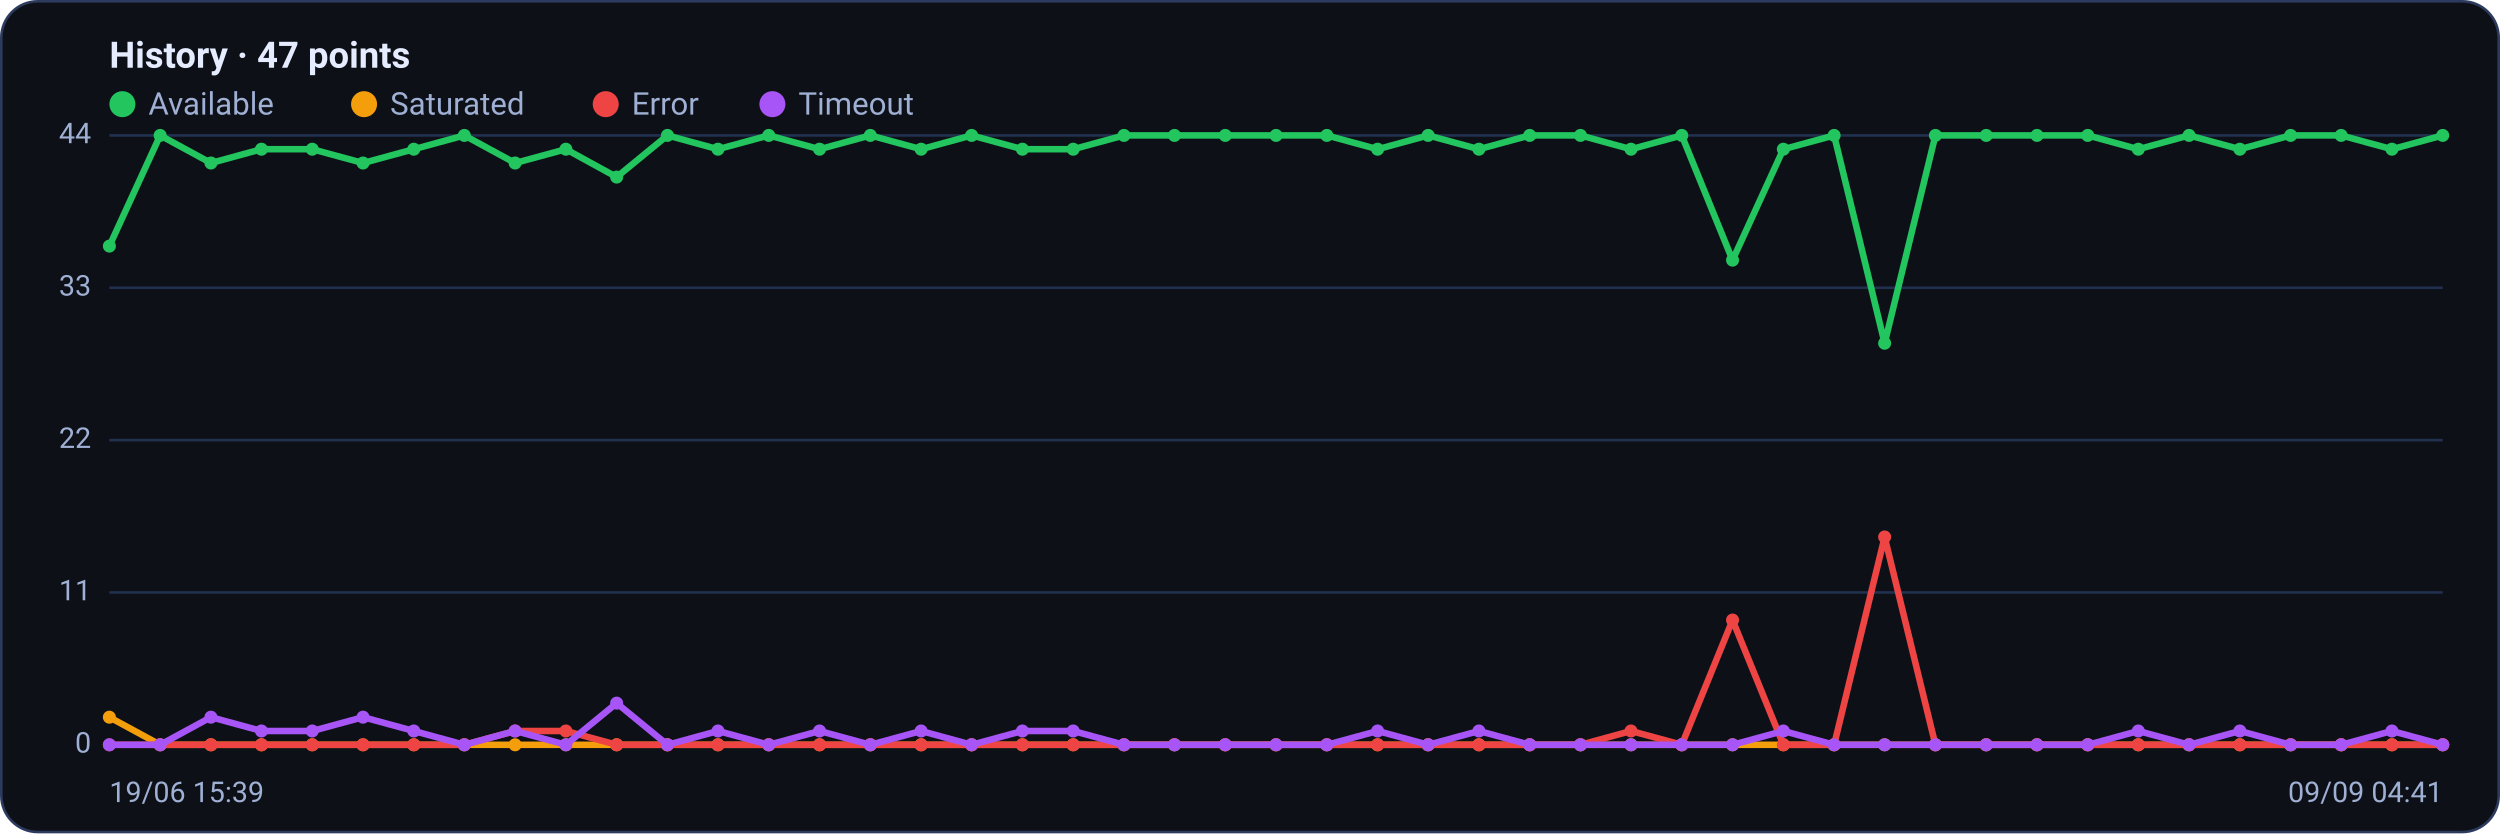
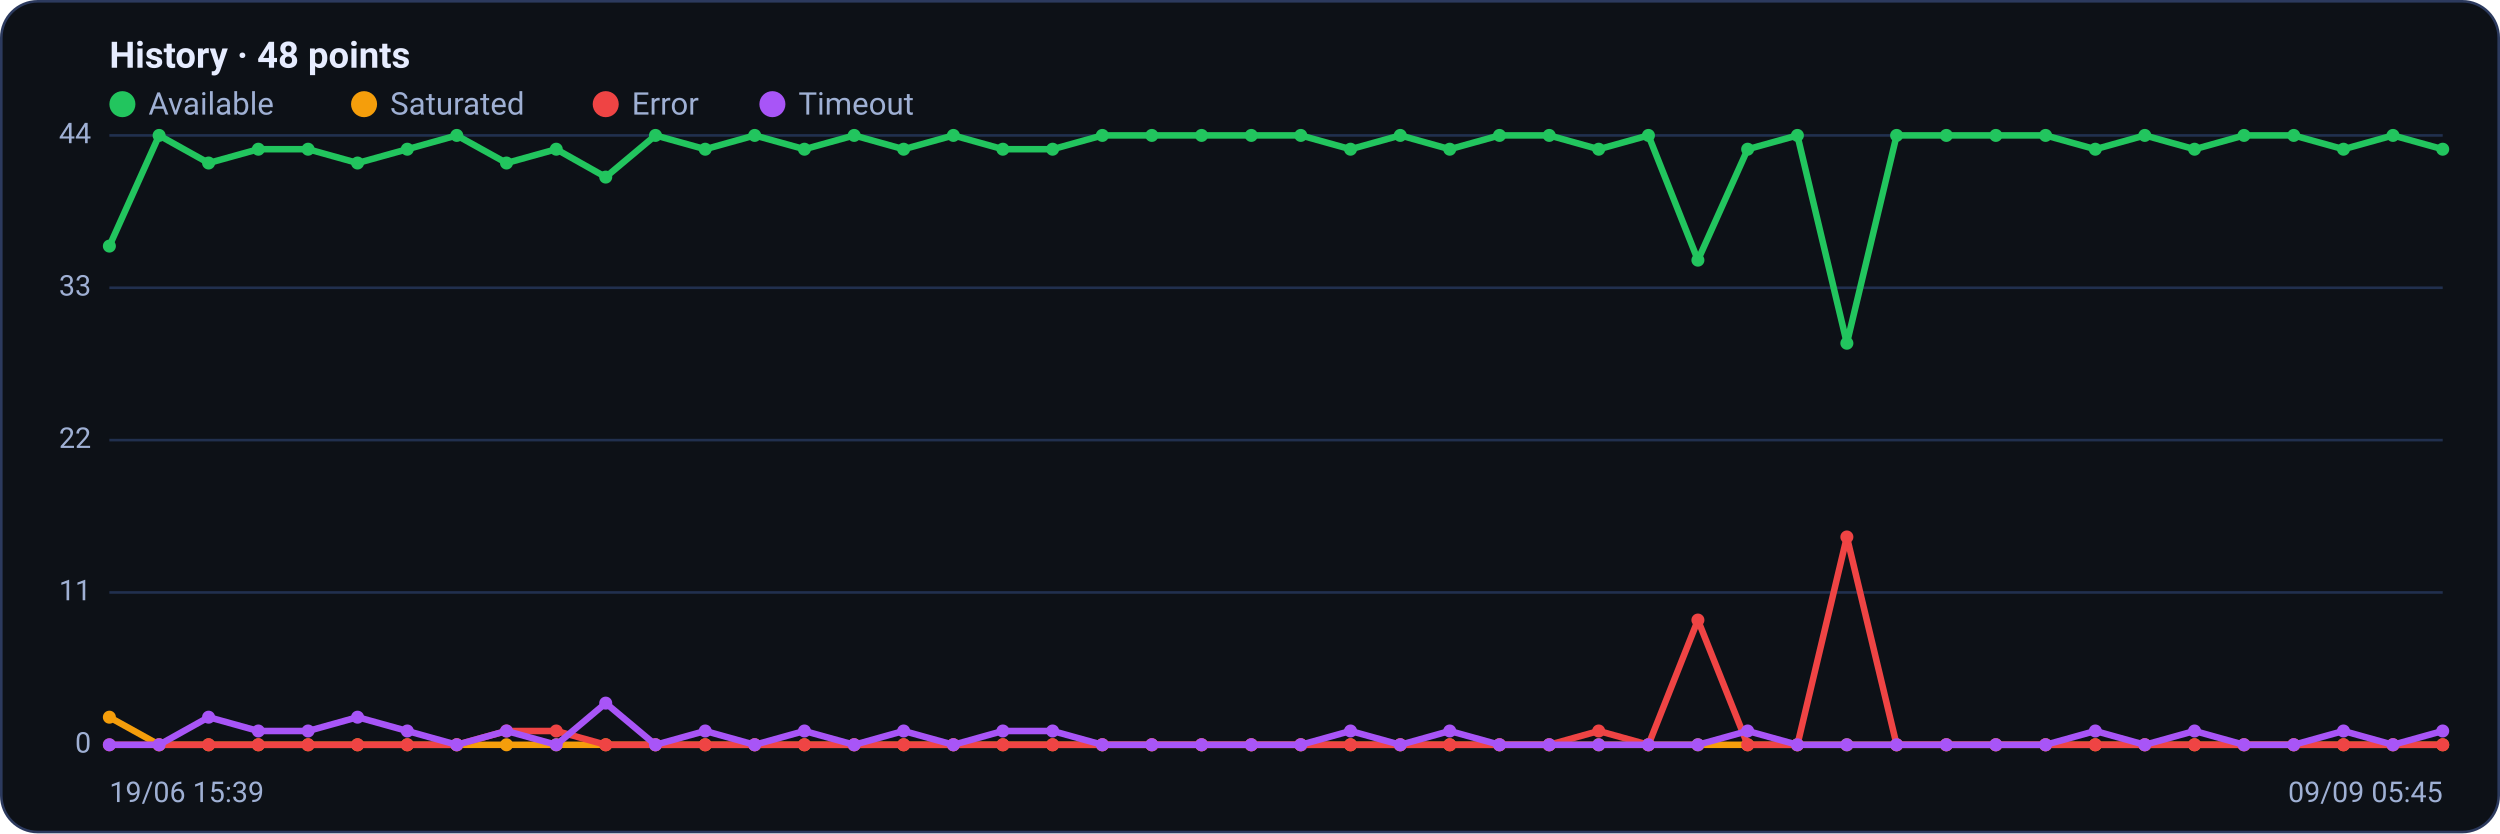
<svg xmlns="http://www.w3.org/2000/svg" viewBox="0 0 960 320" width="960" height="320" font-family="Segoe UI, system-ui, -apple-system, Roboto, Helvetica, Arial, sans-serif" role="img" aria-label="Availability history per region">
  <rect x="0.5" y="0.5" width="959" height="319" rx="14" fill="#0d1117" stroke="#2c3a5e" />
-   <text x="42" y="26" font-size="14" font-weight="600" fill="#e6ecff">History · 47 points</text>
+   <text x="42" y="26" font-size="14" font-weight="600" fill="#e6ecff">History · 48 points</text>
  <circle cx="47" cy="40" r="5" fill="#22c55e" />
  <text x="57" y="44" font-size="12" fill="#9fb0d4">Available</text>
  <circle cx="139.8" cy="40" r="5" fill="#f59e0b" />
  <text x="149.8" y="44" font-size="12" fill="#9fb0d4">Saturated</text>
  <circle cx="232.6" cy="40" r="5" fill="#ef4444" />
  <text x="242.6" y="44" font-size="12" fill="#9fb0d4">Error</text>
  <circle cx="296.6" cy="40" r="5" fill="#a855f7" />
  <text x="306.6" y="44" font-size="12" fill="#9fb0d4">Timeout</text>
  <line x1="42" y1="286.0" x2="938" y2="286.0" stroke="#21304f" stroke-width="1" />
  <text x="35" y="289.0" text-anchor="end" font-size="11" fill="#9fb0d4">0</text>
  <line x1="42" y1="227.5" x2="938" y2="227.5" stroke="#21304f" stroke-width="1" />
  <text x="35" y="230.5" text-anchor="end" font-size="11" fill="#9fb0d4">11</text>
  <line x1="42" y1="169.0" x2="938" y2="169.0" stroke="#21304f" stroke-width="1" />
  <text x="35" y="172.0" text-anchor="end" font-size="11" fill="#9fb0d4">22</text>
  <line x1="42" y1="110.5" x2="938" y2="110.5" stroke="#21304f" stroke-width="1" />
  <text x="35" y="113.5" text-anchor="end" font-size="11" fill="#9fb0d4">33</text>
  <line x1="42" y1="52.0" x2="938" y2="52.0" stroke="#21304f" stroke-width="1" />
  <text x="35" y="55.0" text-anchor="end" font-size="11" fill="#9fb0d4">44</text>
-   <polyline fill="none" stroke="#22c55e" stroke-width="2.5" stroke-linejoin="round" stroke-linecap="round" points="42.0,94.5 61.5,52.0 81.0,62.6 100.4,57.3 119.9,57.3 139.4,62.6 158.9,57.3 178.3,52.0 197.8,62.6 217.3,57.3 236.8,68.0 256.3,52.0 275.7,57.3 295.2,52.0 314.7,57.3 334.2,52.0 353.7,57.3 373.1,52.0 392.6,57.3 412.1,57.3 431.6,52.0 451.0,52.0 470.5,52.0 490.0,52.0 509.5,52.0 529.0,57.3 548.4,52.0 567.9,57.3 587.4,52.0 606.9,52.0 626.3,57.3 645.8,52.0 665.3,99.9 684.8,57.3 704.3,52.0 723.7,131.8 743.2,52.0 762.7,52.0 782.2,52.0 801.7,52.0 821.1,57.3 840.6,52.0 860.1,57.3 879.6,52.0 899.0,52.0 918.5,57.3 938.0,52.0" />
+   <polyline fill="none" stroke="#22c55e" stroke-width="2.5" stroke-linejoin="round" stroke-linecap="round" points="42.0,94.5 61.1,52.0 80.1,62.6 99.2,57.3 118.3,57.3 137.3,62.6 156.4,57.3 175.4,52.0 194.5,62.6 213.6,57.3 232.6,68.0 251.7,52.0 270.8,57.3 289.8,52.0 308.9,57.3 328.0,52.0 347.0,57.3 366.1,52.0 385.1,57.3 404.2,57.3 423.3,52.0 442.3,52.0 461.4,52.0 480.5,52.0 499.5,52.0 518.6,57.3 537.7,52.0 556.7,57.3 575.8,52.0 594.9,52.0 613.9,57.3 633.0,52.0 652.0,99.9 671.1,57.3 690.2,52.0 709.2,131.8 728.3,52.0 747.4,52.0 766.4,52.0 785.5,52.0 804.6,57.3 823.6,52.0 842.7,57.3 861.7,52.0 880.8,52.0 899.9,57.3 918.9,52.0 938.0,57.3" />
  <circle cx="42.0" cy="94.5" r="2.5" fill="#22c55e" />
-   <circle cx="61.5" cy="52.0" r="2.5" fill="#22c55e" />
-   <circle cx="81.0" cy="62.6" r="2.5" fill="#22c55e" />
-   <circle cx="100.4" cy="57.3" r="2.5" fill="#22c55e" />
-   <circle cx="119.9" cy="57.3" r="2.5" fill="#22c55e" />
-   <circle cx="139.4" cy="62.6" r="2.5" fill="#22c55e" />
-   <circle cx="158.9" cy="57.3" r="2.5" fill="#22c55e" />
-   <circle cx="178.3" cy="52.0" r="2.5" fill="#22c55e" />
-   <circle cx="197.8" cy="62.6" r="2.5" fill="#22c55e" />
-   <circle cx="217.3" cy="57.3" r="2.5" fill="#22c55e" />
-   <circle cx="236.8" cy="68.0" r="2.5" fill="#22c55e" />
-   <circle cx="256.3" cy="52.0" r="2.5" fill="#22c55e" />
-   <circle cx="275.7" cy="57.3" r="2.5" fill="#22c55e" />
-   <circle cx="295.2" cy="52.0" r="2.5" fill="#22c55e" />
-   <circle cx="314.7" cy="57.3" r="2.5" fill="#22c55e" />
-   <circle cx="334.2" cy="52.0" r="2.5" fill="#22c55e" />
-   <circle cx="353.7" cy="57.3" r="2.5" fill="#22c55e" />
-   <circle cx="373.1" cy="52.0" r="2.5" fill="#22c55e" />
-   <circle cx="392.6" cy="57.3" r="2.5" fill="#22c55e" />
-   <circle cx="412.1" cy="57.3" r="2.5" fill="#22c55e" />
-   <circle cx="431.6" cy="52.0" r="2.5" fill="#22c55e" />
-   <circle cx="451.0" cy="52.0" r="2.5" fill="#22c55e" />
-   <circle cx="470.5" cy="52.0" r="2.5" fill="#22c55e" />
-   <circle cx="490.0" cy="52.0" r="2.5" fill="#22c55e" />
-   <circle cx="509.5" cy="52.0" r="2.5" fill="#22c55e" />
-   <circle cx="529.0" cy="57.3" r="2.5" fill="#22c55e" />
-   <circle cx="548.4" cy="52.0" r="2.5" fill="#22c55e" />
-   <circle cx="567.9" cy="57.3" r="2.5" fill="#22c55e" />
-   <circle cx="587.4" cy="52.0" r="2.5" fill="#22c55e" />
-   <circle cx="606.9" cy="52.0" r="2.5" fill="#22c55e" />
-   <circle cx="626.3" cy="57.3" r="2.5" fill="#22c55e" />
-   <circle cx="645.8" cy="52.0" r="2.5" fill="#22c55e" />
-   <circle cx="665.3" cy="99.9" r="2.5" fill="#22c55e" />
-   <circle cx="684.8" cy="57.3" r="2.5" fill="#22c55e" />
-   <circle cx="704.3" cy="52.0" r="2.5" fill="#22c55e" />
-   <circle cx="723.7" cy="131.8" r="2.5" fill="#22c55e" />
-   <circle cx="743.2" cy="52.0" r="2.5" fill="#22c55e" />
-   <circle cx="762.7" cy="52.0" r="2.5" fill="#22c55e" />
-   <circle cx="782.2" cy="52.0" r="2.5" fill="#22c55e" />
-   <circle cx="801.7" cy="52.0" r="2.5" fill="#22c55e" />
-   <circle cx="821.1" cy="57.3" r="2.5" fill="#22c55e" />
-   <circle cx="840.6" cy="52.0" r="2.5" fill="#22c55e" />
-   <circle cx="860.1" cy="57.3" r="2.5" fill="#22c55e" />
-   <circle cx="879.6" cy="52.0" r="2.5" fill="#22c55e" />
-   <circle cx="899.0" cy="52.0" r="2.5" fill="#22c55e" />
-   <circle cx="918.5" cy="57.3" r="2.5" fill="#22c55e" />
-   <circle cx="938.0" cy="52.0" r="2.5" fill="#22c55e" />
-   <polyline fill="none" stroke="#f59e0b" stroke-width="2.5" stroke-linejoin="round" stroke-linecap="round" points="42.0,275.4 61.5,286.0 81.0,286.0 100.4,286.0 119.9,286.0 139.4,286.0 158.9,286.0 178.3,286.0 197.8,286.0 217.3,286.0 236.8,286.0 256.3,286.0 275.7,286.0 295.2,286.0 314.7,286.0 334.2,286.0 353.7,286.0 373.1,286.0 392.6,286.0 412.1,286.0 431.6,286.0 451.0,286.0 470.5,286.0 490.0,286.0 509.5,286.0 529.0,286.0 548.4,286.0 567.9,286.0 587.4,286.0 606.9,286.0 626.3,286.0 645.8,286.0 665.3,286.0 684.8,286.0 704.3,286.0 723.7,286.0 743.2,286.0 762.7,286.0 782.2,286.0 801.7,286.0 821.1,286.0 840.6,286.0 860.1,286.0 879.6,286.0 899.0,286.0 918.5,286.0 938.0,286.0" />
+   <circle cx="61.1" cy="52.0" r="2.5" fill="#22c55e" />
+   <circle cx="80.1" cy="62.6" r="2.5" fill="#22c55e" />
+   <circle cx="99.2" cy="57.3" r="2.5" fill="#22c55e" />
+   <circle cx="118.3" cy="57.3" r="2.5" fill="#22c55e" />
+   <circle cx="137.3" cy="62.6" r="2.5" fill="#22c55e" />
+   <circle cx="156.4" cy="57.3" r="2.5" fill="#22c55e" />
+   <circle cx="175.4" cy="52.0" r="2.5" fill="#22c55e" />
+   <circle cx="194.5" cy="62.6" r="2.5" fill="#22c55e" />
+   <circle cx="213.6" cy="57.3" r="2.5" fill="#22c55e" />
+   <circle cx="232.6" cy="68.0" r="2.5" fill="#22c55e" />
+   <circle cx="251.7" cy="52.0" r="2.5" fill="#22c55e" />
+   <circle cx="270.8" cy="57.3" r="2.5" fill="#22c55e" />
+   <circle cx="289.8" cy="52.0" r="2.5" fill="#22c55e" />
+   <circle cx="308.9" cy="57.3" r="2.5" fill="#22c55e" />
+   <circle cx="328.0" cy="52.0" r="2.5" fill="#22c55e" />
+   <circle cx="347.0" cy="57.3" r="2.5" fill="#22c55e" />
+   <circle cx="366.1" cy="52.0" r="2.5" fill="#22c55e" />
+   <circle cx="385.1" cy="57.3" r="2.5" fill="#22c55e" />
+   <circle cx="404.2" cy="57.3" r="2.5" fill="#22c55e" />
+   <circle cx="423.3" cy="52.0" r="2.5" fill="#22c55e" />
+   <circle cx="442.3" cy="52.0" r="2.5" fill="#22c55e" />
+   <circle cx="461.4" cy="52.0" r="2.5" fill="#22c55e" />
+   <circle cx="480.5" cy="52.0" r="2.5" fill="#22c55e" />
+   <circle cx="499.5" cy="52.0" r="2.5" fill="#22c55e" />
+   <circle cx="518.6" cy="57.3" r="2.5" fill="#22c55e" />
+   <circle cx="537.7" cy="52.0" r="2.5" fill="#22c55e" />
+   <circle cx="556.7" cy="57.3" r="2.5" fill="#22c55e" />
+   <circle cx="575.8" cy="52.0" r="2.5" fill="#22c55e" />
+   <circle cx="594.9" cy="52.0" r="2.5" fill="#22c55e" />
+   <circle cx="613.9" cy="57.3" r="2.5" fill="#22c55e" />
+   <circle cx="633.0" cy="52.0" r="2.5" fill="#22c55e" />
+   <circle cx="652.0" cy="99.9" r="2.5" fill="#22c55e" />
+   <circle cx="671.1" cy="57.3" r="2.5" fill="#22c55e" />
+   <circle cx="690.2" cy="52.0" r="2.5" fill="#22c55e" />
+   <circle cx="709.2" cy="131.8" r="2.5" fill="#22c55e" />
+   <circle cx="728.3" cy="52.0" r="2.5" fill="#22c55e" />
+   <circle cx="747.4" cy="52.0" r="2.5" fill="#22c55e" />
+   <circle cx="766.4" cy="52.0" r="2.5" fill="#22c55e" />
+   <circle cx="785.5" cy="52.0" r="2.5" fill="#22c55e" />
+   <circle cx="804.6" cy="57.3" r="2.5" fill="#22c55e" />
+   <circle cx="823.6" cy="52.0" r="2.5" fill="#22c55e" />
+   <circle cx="842.7" cy="57.3" r="2.5" fill="#22c55e" />
+   <circle cx="861.7" cy="52.0" r="2.5" fill="#22c55e" />
+   <circle cx="880.8" cy="52.0" r="2.5" fill="#22c55e" />
+   <circle cx="899.9" cy="57.3" r="2.5" fill="#22c55e" />
+   <circle cx="918.9" cy="52.0" r="2.5" fill="#22c55e" />
+   <circle cx="938.0" cy="57.3" r="2.5" fill="#22c55e" />
+   <polyline fill="none" stroke="#f59e0b" stroke-width="2.5" stroke-linejoin="round" stroke-linecap="round" points="42.0,275.4 61.1,286.0 80.1,286.0 99.2,286.0 118.3,286.0 137.3,286.0 156.4,286.0 175.4,286.0 194.5,286.0 213.6,286.0 232.6,286.0 251.7,286.0 270.8,286.0 289.8,286.0 308.9,286.0 328.0,286.0 347.0,286.0 366.1,286.0 385.1,286.0 404.2,286.0 423.3,286.0 442.3,286.0 461.4,286.0 480.5,286.0 499.5,286.0 518.6,286.0 537.7,286.0 556.7,286.0 575.8,286.0 594.9,286.0 613.9,286.0 633.0,286.0 652.0,286.0 671.1,286.0 690.2,286.0 709.2,286.0 728.3,286.0 747.4,286.0 766.4,286.0 785.5,286.0 804.6,286.0 823.6,286.0 842.7,286.0 861.7,286.0 880.8,286.0 899.9,286.0 918.9,286.0 938.0,286.0" />
  <circle cx="42.0" cy="275.4" r="2.5" fill="#f59e0b" />
-   <circle cx="61.5" cy="286.0" r="2.5" fill="#f59e0b" />
-   <circle cx="81.0" cy="286.0" r="2.5" fill="#f59e0b" />
-   <circle cx="100.4" cy="286.0" r="2.5" fill="#f59e0b" />
-   <circle cx="119.9" cy="286.0" r="2.5" fill="#f59e0b" />
-   <circle cx="139.4" cy="286.0" r="2.5" fill="#f59e0b" />
-   <circle cx="158.9" cy="286.0" r="2.5" fill="#f59e0b" />
-   <circle cx="178.3" cy="286.0" r="2.5" fill="#f59e0b" />
-   <circle cx="197.8" cy="286.0" r="2.5" fill="#f59e0b" />
-   <circle cx="217.3" cy="286.0" r="2.5" fill="#f59e0b" />
-   <circle cx="236.8" cy="286.0" r="2.5" fill="#f59e0b" />
-   <circle cx="256.3" cy="286.0" r="2.5" fill="#f59e0b" />
-   <circle cx="275.7" cy="286.0" r="2.5" fill="#f59e0b" />
-   <circle cx="295.2" cy="286.0" r="2.5" fill="#f59e0b" />
-   <circle cx="314.7" cy="286.0" r="2.5" fill="#f59e0b" />
-   <circle cx="334.2" cy="286.0" r="2.5" fill="#f59e0b" />
-   <circle cx="353.7" cy="286.0" r="2.5" fill="#f59e0b" />
-   <circle cx="373.1" cy="286.0" r="2.5" fill="#f59e0b" />
-   <circle cx="392.6" cy="286.0" r="2.5" fill="#f59e0b" />
-   <circle cx="412.1" cy="286.0" r="2.5" fill="#f59e0b" />
-   <circle cx="431.6" cy="286.0" r="2.5" fill="#f59e0b" />
-   <circle cx="451.0" cy="286.0" r="2.5" fill="#f59e0b" />
-   <circle cx="470.5" cy="286.0" r="2.5" fill="#f59e0b" />
-   <circle cx="490.0" cy="286.0" r="2.5" fill="#f59e0b" />
-   <circle cx="509.5" cy="286.0" r="2.5" fill="#f59e0b" />
-   <circle cx="529.0" cy="286.0" r="2.5" fill="#f59e0b" />
-   <circle cx="548.4" cy="286.0" r="2.5" fill="#f59e0b" />
-   <circle cx="567.9" cy="286.0" r="2.5" fill="#f59e0b" />
-   <circle cx="587.4" cy="286.0" r="2.5" fill="#f59e0b" />
-   <circle cx="606.9" cy="286.0" r="2.5" fill="#f59e0b" />
-   <circle cx="626.3" cy="286.0" r="2.5" fill="#f59e0b" />
-   <circle cx="645.8" cy="286.0" r="2.5" fill="#f59e0b" />
-   <circle cx="665.3" cy="286.0" r="2.5" fill="#f59e0b" />
-   <circle cx="684.8" cy="286.0" r="2.5" fill="#f59e0b" />
-   <circle cx="704.3" cy="286.0" r="2.5" fill="#f59e0b" />
-   <circle cx="723.7" cy="286.0" r="2.5" fill="#f59e0b" />
-   <circle cx="743.2" cy="286.0" r="2.5" fill="#f59e0b" />
-   <circle cx="762.7" cy="286.0" r="2.5" fill="#f59e0b" />
-   <circle cx="782.2" cy="286.0" r="2.5" fill="#f59e0b" />
-   <circle cx="801.7" cy="286.0" r="2.5" fill="#f59e0b" />
-   <circle cx="821.1" cy="286.0" r="2.5" fill="#f59e0b" />
-   <circle cx="840.6" cy="286.0" r="2.5" fill="#f59e0b" />
-   <circle cx="860.1" cy="286.0" r="2.5" fill="#f59e0b" />
-   <circle cx="879.6" cy="286.0" r="2.5" fill="#f59e0b" />
-   <circle cx="899.0" cy="286.0" r="2.5" fill="#f59e0b" />
-   <circle cx="918.5" cy="286.0" r="2.5" fill="#f59e0b" />
+   <circle cx="61.1" cy="286.0" r="2.5" fill="#f59e0b" />
+   <circle cx="80.1" cy="286.0" r="2.5" fill="#f59e0b" />
+   <circle cx="99.2" cy="286.0" r="2.5" fill="#f59e0b" />
+   <circle cx="118.3" cy="286.0" r="2.5" fill="#f59e0b" />
+   <circle cx="137.3" cy="286.0" r="2.5" fill="#f59e0b" />
+   <circle cx="156.4" cy="286.0" r="2.5" fill="#f59e0b" />
+   <circle cx="175.4" cy="286.0" r="2.5" fill="#f59e0b" />
+   <circle cx="194.5" cy="286.0" r="2.5" fill="#f59e0b" />
+   <circle cx="213.6" cy="286.0" r="2.5" fill="#f59e0b" />
+   <circle cx="232.6" cy="286.0" r="2.5" fill="#f59e0b" />
+   <circle cx="251.7" cy="286.0" r="2.5" fill="#f59e0b" />
+   <circle cx="270.8" cy="286.0" r="2.5" fill="#f59e0b" />
+   <circle cx="289.8" cy="286.0" r="2.5" fill="#f59e0b" />
+   <circle cx="308.9" cy="286.0" r="2.5" fill="#f59e0b" />
+   <circle cx="328.0" cy="286.0" r="2.5" fill="#f59e0b" />
+   <circle cx="347.0" cy="286.0" r="2.5" fill="#f59e0b" />
+   <circle cx="366.1" cy="286.0" r="2.5" fill="#f59e0b" />
+   <circle cx="385.1" cy="286.0" r="2.5" fill="#f59e0b" />
+   <circle cx="404.2" cy="286.0" r="2.5" fill="#f59e0b" />
+   <circle cx="423.3" cy="286.0" r="2.5" fill="#f59e0b" />
+   <circle cx="442.3" cy="286.0" r="2.5" fill="#f59e0b" />
+   <circle cx="461.4" cy="286.0" r="2.5" fill="#f59e0b" />
+   <circle cx="480.5" cy="286.0" r="2.5" fill="#f59e0b" />
+   <circle cx="499.5" cy="286.0" r="2.5" fill="#f59e0b" />
+   <circle cx="518.6" cy="286.0" r="2.5" fill="#f59e0b" />
+   <circle cx="537.7" cy="286.0" r="2.5" fill="#f59e0b" />
+   <circle cx="556.7" cy="286.0" r="2.5" fill="#f59e0b" />
+   <circle cx="575.8" cy="286.0" r="2.5" fill="#f59e0b" />
+   <circle cx="594.9" cy="286.0" r="2.5" fill="#f59e0b" />
+   <circle cx="613.9" cy="286.0" r="2.5" fill="#f59e0b" />
+   <circle cx="633.0" cy="286.0" r="2.5" fill="#f59e0b" />
+   <circle cx="652.0" cy="286.0" r="2.5" fill="#f59e0b" />
+   <circle cx="671.1" cy="286.0" r="2.5" fill="#f59e0b" />
+   <circle cx="690.2" cy="286.0" r="2.5" fill="#f59e0b" />
+   <circle cx="709.2" cy="286.0" r="2.5" fill="#f59e0b" />
+   <circle cx="728.3" cy="286.0" r="2.5" fill="#f59e0b" />
+   <circle cx="747.4" cy="286.0" r="2.5" fill="#f59e0b" />
+   <circle cx="766.4" cy="286.0" r="2.5" fill="#f59e0b" />
+   <circle cx="785.5" cy="286.0" r="2.5" fill="#f59e0b" />
+   <circle cx="804.6" cy="286.0" r="2.5" fill="#f59e0b" />
+   <circle cx="823.6" cy="286.0" r="2.5" fill="#f59e0b" />
+   <circle cx="842.7" cy="286.0" r="2.5" fill="#f59e0b" />
+   <circle cx="861.7" cy="286.0" r="2.5" fill="#f59e0b" />
+   <circle cx="880.8" cy="286.0" r="2.5" fill="#f59e0b" />
+   <circle cx="899.9" cy="286.0" r="2.5" fill="#f59e0b" />
+   <circle cx="918.9" cy="286.0" r="2.5" fill="#f59e0b" />
  <circle cx="938.0" cy="286.0" r="2.5" fill="#f59e0b" />
-   <polyline fill="none" stroke="#ef4444" stroke-width="2.5" stroke-linejoin="round" stroke-linecap="round" points="42.0,286.0 61.5,286.0 81.0,286.0 100.4,286.0 119.9,286.0 139.4,286.0 158.9,286.0 178.3,286.0 197.8,280.7 217.3,280.7 236.8,286.0 256.3,286.0 275.7,286.0 295.2,286.0 314.7,286.0 334.2,286.0 353.7,286.0 373.1,286.0 392.6,286.0 412.1,286.0 431.6,286.0 451.0,286.0 470.5,286.0 490.0,286.0 509.5,286.0 529.0,286.0 548.4,286.0 567.9,286.0 587.4,286.0 606.9,286.0 626.3,280.7 645.8,286.0 665.3,238.1 684.8,286.0 704.3,286.0 723.7,206.2 743.2,286.0 762.7,286.0 782.2,286.0 801.7,286.0 821.1,286.0 840.6,286.0 860.1,286.0 879.6,286.0 899.0,286.0 918.5,286.0 938.0,286.0" />
+   <polyline fill="none" stroke="#ef4444" stroke-width="2.5" stroke-linejoin="round" stroke-linecap="round" points="42.0,286.0 61.1,286.0 80.1,286.0 99.2,286.0 118.3,286.0 137.3,286.0 156.4,286.0 175.4,286.0 194.5,280.7 213.6,280.7 232.6,286.0 251.7,286.0 270.8,286.0 289.8,286.0 308.9,286.0 328.0,286.0 347.0,286.0 366.1,286.0 385.1,286.0 404.2,286.0 423.3,286.0 442.3,286.0 461.4,286.0 480.5,286.0 499.5,286.0 518.6,286.0 537.7,286.0 556.7,286.0 575.8,286.0 594.9,286.0 613.9,280.7 633.0,286.0 652.0,238.1 671.1,286.0 690.2,286.0 709.2,206.2 728.3,286.0 747.4,286.0 766.4,286.0 785.5,286.0 804.6,286.0 823.6,286.0 842.7,286.0 861.7,286.0 880.8,286.0 899.9,286.0 918.9,286.0 938.0,286.0" />
  <circle cx="42.0" cy="286.0" r="2.5" fill="#ef4444" />
-   <circle cx="61.5" cy="286.0" r="2.5" fill="#ef4444" />
-   <circle cx="81.0" cy="286.0" r="2.5" fill="#ef4444" />
-   <circle cx="100.4" cy="286.0" r="2.5" fill="#ef4444" />
-   <circle cx="119.9" cy="286.0" r="2.5" fill="#ef4444" />
-   <circle cx="139.4" cy="286.0" r="2.5" fill="#ef4444" />
-   <circle cx="158.9" cy="286.0" r="2.5" fill="#ef4444" />
-   <circle cx="178.3" cy="286.0" r="2.5" fill="#ef4444" />
-   <circle cx="197.8" cy="280.7" r="2.5" fill="#ef4444" />
-   <circle cx="217.3" cy="280.7" r="2.5" fill="#ef4444" />
-   <circle cx="236.8" cy="286.0" r="2.5" fill="#ef4444" />
-   <circle cx="256.3" cy="286.0" r="2.5" fill="#ef4444" />
-   <circle cx="275.7" cy="286.0" r="2.5" fill="#ef4444" />
-   <circle cx="295.2" cy="286.0" r="2.5" fill="#ef4444" />
-   <circle cx="314.7" cy="286.0" r="2.5" fill="#ef4444" />
-   <circle cx="334.2" cy="286.0" r="2.5" fill="#ef4444" />
-   <circle cx="353.7" cy="286.0" r="2.5" fill="#ef4444" />
-   <circle cx="373.1" cy="286.0" r="2.5" fill="#ef4444" />
-   <circle cx="392.6" cy="286.0" r="2.5" fill="#ef4444" />
-   <circle cx="412.1" cy="286.0" r="2.5" fill="#ef4444" />
-   <circle cx="431.6" cy="286.0" r="2.5" fill="#ef4444" />
-   <circle cx="451.0" cy="286.0" r="2.5" fill="#ef4444" />
-   <circle cx="470.5" cy="286.0" r="2.5" fill="#ef4444" />
-   <circle cx="490.0" cy="286.0" r="2.5" fill="#ef4444" />
-   <circle cx="509.5" cy="286.0" r="2.5" fill="#ef4444" />
-   <circle cx="529.0" cy="286.0" r="2.5" fill="#ef4444" />
-   <circle cx="548.4" cy="286.0" r="2.5" fill="#ef4444" />
-   <circle cx="567.9" cy="286.0" r="2.5" fill="#ef4444" />
-   <circle cx="587.4" cy="286.0" r="2.5" fill="#ef4444" />
-   <circle cx="606.9" cy="286.0" r="2.5" fill="#ef4444" />
-   <circle cx="626.3" cy="280.7" r="2.5" fill="#ef4444" />
-   <circle cx="645.8" cy="286.0" r="2.5" fill="#ef4444" />
-   <circle cx="665.3" cy="238.1" r="2.5" fill="#ef4444" />
-   <circle cx="684.8" cy="286.0" r="2.5" fill="#ef4444" />
-   <circle cx="704.3" cy="286.0" r="2.5" fill="#ef4444" />
-   <circle cx="723.7" cy="206.2" r="2.5" fill="#ef4444" />
-   <circle cx="743.2" cy="286.0" r="2.5" fill="#ef4444" />
-   <circle cx="762.7" cy="286.0" r="2.5" fill="#ef4444" />
-   <circle cx="782.2" cy="286.0" r="2.5" fill="#ef4444" />
-   <circle cx="801.7" cy="286.0" r="2.5" fill="#ef4444" />
-   <circle cx="821.1" cy="286.0" r="2.5" fill="#ef4444" />
-   <circle cx="840.6" cy="286.0" r="2.5" fill="#ef4444" />
-   <circle cx="860.1" cy="286.0" r="2.5" fill="#ef4444" />
-   <circle cx="879.6" cy="286.0" r="2.5" fill="#ef4444" />
-   <circle cx="899.0" cy="286.0" r="2.5" fill="#ef4444" />
-   <circle cx="918.5" cy="286.0" r="2.5" fill="#ef4444" />
+   <circle cx="61.1" cy="286.0" r="2.5" fill="#ef4444" />
+   <circle cx="80.1" cy="286.0" r="2.5" fill="#ef4444" />
+   <circle cx="99.2" cy="286.0" r="2.5" fill="#ef4444" />
+   <circle cx="118.3" cy="286.0" r="2.5" fill="#ef4444" />
+   <circle cx="137.3" cy="286.0" r="2.5" fill="#ef4444" />
+   <circle cx="156.4" cy="286.0" r="2.5" fill="#ef4444" />
+   <circle cx="175.4" cy="286.0" r="2.5" fill="#ef4444" />
+   <circle cx="194.5" cy="280.7" r="2.5" fill="#ef4444" />
+   <circle cx="213.6" cy="280.7" r="2.5" fill="#ef4444" />
+   <circle cx="232.6" cy="286.0" r="2.5" fill="#ef4444" />
+   <circle cx="251.7" cy="286.0" r="2.5" fill="#ef4444" />
+   <circle cx="270.8" cy="286.0" r="2.5" fill="#ef4444" />
+   <circle cx="289.8" cy="286.0" r="2.5" fill="#ef4444" />
+   <circle cx="308.9" cy="286.0" r="2.5" fill="#ef4444" />
+   <circle cx="328.0" cy="286.0" r="2.5" fill="#ef4444" />
+   <circle cx="347.0" cy="286.0" r="2.5" fill="#ef4444" />
+   <circle cx="366.1" cy="286.0" r="2.5" fill="#ef4444" />
+   <circle cx="385.1" cy="286.0" r="2.5" fill="#ef4444" />
+   <circle cx="404.2" cy="286.0" r="2.5" fill="#ef4444" />
+   <circle cx="423.3" cy="286.0" r="2.5" fill="#ef4444" />
+   <circle cx="442.3" cy="286.0" r="2.5" fill="#ef4444" />
+   <circle cx="461.4" cy="286.0" r="2.5" fill="#ef4444" />
+   <circle cx="480.5" cy="286.0" r="2.5" fill="#ef4444" />
+   <circle cx="499.5" cy="286.0" r="2.5" fill="#ef4444" />
+   <circle cx="518.6" cy="286.0" r="2.5" fill="#ef4444" />
+   <circle cx="537.7" cy="286.0" r="2.5" fill="#ef4444" />
+   <circle cx="556.7" cy="286.0" r="2.5" fill="#ef4444" />
+   <circle cx="575.8" cy="286.0" r="2.5" fill="#ef4444" />
+   <circle cx="594.9" cy="286.0" r="2.5" fill="#ef4444" />
+   <circle cx="613.9" cy="280.7" r="2.5" fill="#ef4444" />
+   <circle cx="633.0" cy="286.0" r="2.5" fill="#ef4444" />
+   <circle cx="652.0" cy="238.1" r="2.5" fill="#ef4444" />
+   <circle cx="671.1" cy="286.0" r="2.5" fill="#ef4444" />
+   <circle cx="690.2" cy="286.0" r="2.5" fill="#ef4444" />
+   <circle cx="709.2" cy="206.2" r="2.5" fill="#ef4444" />
+   <circle cx="728.3" cy="286.0" r="2.5" fill="#ef4444" />
+   <circle cx="747.4" cy="286.0" r="2.5" fill="#ef4444" />
+   <circle cx="766.4" cy="286.0" r="2.5" fill="#ef4444" />
+   <circle cx="785.5" cy="286.0" r="2.5" fill="#ef4444" />
+   <circle cx="804.6" cy="286.0" r="2.5" fill="#ef4444" />
+   <circle cx="823.6" cy="286.0" r="2.5" fill="#ef4444" />
+   <circle cx="842.7" cy="286.0" r="2.5" fill="#ef4444" />
+   <circle cx="861.7" cy="286.0" r="2.5" fill="#ef4444" />
+   <circle cx="880.8" cy="286.0" r="2.5" fill="#ef4444" />
+   <circle cx="899.9" cy="286.0" r="2.5" fill="#ef4444" />
+   <circle cx="918.9" cy="286.0" r="2.5" fill="#ef4444" />
  <circle cx="938.0" cy="286.0" r="2.5" fill="#ef4444" />
-   <polyline fill="none" stroke="#a855f7" stroke-width="2.5" stroke-linejoin="round" stroke-linecap="round" points="42.0,286.0 61.5,286.0 81.0,275.4 100.4,280.7 119.9,280.7 139.4,275.4 158.9,280.7 178.3,286.0 197.8,280.7 217.3,286.0 236.8,270.0 256.3,286.0 275.7,280.7 295.2,286.0 314.7,280.7 334.2,286.0 353.7,280.7 373.1,286.0 392.6,280.7 412.1,280.7 431.6,286.0 451.0,286.0 470.5,286.0 490.0,286.0 509.5,286.0 529.0,280.7 548.4,286.0 567.9,280.7 587.4,286.0 606.9,286.0 626.3,286.0 645.8,286.0 665.3,286.0 684.8,280.7 704.3,286.0 723.7,286.0 743.2,286.0 762.7,286.0 782.2,286.0 801.7,286.0 821.1,280.7 840.6,286.0 860.1,280.7 879.6,286.0 899.0,286.0 918.5,280.7 938.0,286.0" />
+   <polyline fill="none" stroke="#a855f7" stroke-width="2.5" stroke-linejoin="round" stroke-linecap="round" points="42.0,286.0 61.1,286.0 80.1,275.4 99.2,280.7 118.3,280.7 137.3,275.4 156.4,280.7 175.4,286.0 194.5,280.7 213.6,286.0 232.6,270.0 251.7,286.0 270.8,280.7 289.8,286.0 308.9,280.7 328.0,286.0 347.0,280.7 366.1,286.0 385.1,280.7 404.2,280.7 423.3,286.0 442.3,286.0 461.4,286.0 480.5,286.0 499.5,286.0 518.6,280.7 537.7,286.0 556.7,280.7 575.8,286.0 594.9,286.0 613.9,286.0 633.0,286.0 652.0,286.0 671.1,280.7 690.2,286.0 709.2,286.0 728.3,286.0 747.4,286.0 766.4,286.0 785.5,286.0 804.6,280.7 823.6,286.0 842.7,280.7 861.7,286.0 880.8,286.0 899.9,280.7 918.9,286.0 938.0,280.7" />
  <circle cx="42.0" cy="286.0" r="2.5" fill="#a855f7" />
-   <circle cx="61.5" cy="286.0" r="2.5" fill="#a855f7" />
-   <circle cx="81.0" cy="275.4" r="2.5" fill="#a855f7" />
-   <circle cx="100.4" cy="280.7" r="2.5" fill="#a855f7" />
-   <circle cx="119.9" cy="280.7" r="2.5" fill="#a855f7" />
-   <circle cx="139.4" cy="275.4" r="2.5" fill="#a855f7" />
-   <circle cx="158.9" cy="280.7" r="2.5" fill="#a855f7" />
-   <circle cx="178.3" cy="286.0" r="2.5" fill="#a855f7" />
-   <circle cx="197.8" cy="280.7" r="2.5" fill="#a855f7" />
-   <circle cx="217.3" cy="286.0" r="2.5" fill="#a855f7" />
-   <circle cx="236.8" cy="270.0" r="2.5" fill="#a855f7" />
-   <circle cx="256.3" cy="286.0" r="2.5" fill="#a855f7" />
-   <circle cx="275.7" cy="280.7" r="2.5" fill="#a855f7" />
-   <circle cx="295.2" cy="286.0" r="2.5" fill="#a855f7" />
-   <circle cx="314.7" cy="280.7" r="2.5" fill="#a855f7" />
-   <circle cx="334.2" cy="286.0" r="2.5" fill="#a855f7" />
-   <circle cx="353.7" cy="280.7" r="2.5" fill="#a855f7" />
-   <circle cx="373.1" cy="286.0" r="2.5" fill="#a855f7" />
-   <circle cx="392.6" cy="280.7" r="2.5" fill="#a855f7" />
-   <circle cx="412.1" cy="280.7" r="2.5" fill="#a855f7" />
-   <circle cx="431.6" cy="286.0" r="2.5" fill="#a855f7" />
-   <circle cx="451.0" cy="286.0" r="2.5" fill="#a855f7" />
-   <circle cx="470.5" cy="286.0" r="2.5" fill="#a855f7" />
-   <circle cx="490.0" cy="286.0" r="2.5" fill="#a855f7" />
-   <circle cx="509.5" cy="286.0" r="2.5" fill="#a855f7" />
-   <circle cx="529.0" cy="280.7" r="2.5" fill="#a855f7" />
-   <circle cx="548.4" cy="286.0" r="2.5" fill="#a855f7" />
-   <circle cx="567.9" cy="280.7" r="2.5" fill="#a855f7" />
-   <circle cx="587.4" cy="286.0" r="2.5" fill="#a855f7" />
-   <circle cx="606.9" cy="286.0" r="2.5" fill="#a855f7" />
-   <circle cx="626.3" cy="286.0" r="2.5" fill="#a855f7" />
-   <circle cx="645.8" cy="286.0" r="2.5" fill="#a855f7" />
-   <circle cx="665.3" cy="286.0" r="2.5" fill="#a855f7" />
-   <circle cx="684.8" cy="280.7" r="2.5" fill="#a855f7" />
-   <circle cx="704.3" cy="286.0" r="2.5" fill="#a855f7" />
-   <circle cx="723.7" cy="286.0" r="2.5" fill="#a855f7" />
-   <circle cx="743.2" cy="286.0" r="2.5" fill="#a855f7" />
-   <circle cx="762.7" cy="286.0" r="2.5" fill="#a855f7" />
-   <circle cx="782.2" cy="286.0" r="2.5" fill="#a855f7" />
-   <circle cx="801.7" cy="286.0" r="2.5" fill="#a855f7" />
-   <circle cx="821.1" cy="280.7" r="2.5" fill="#a855f7" />
-   <circle cx="840.6" cy="286.0" r="2.5" fill="#a855f7" />
-   <circle cx="860.1" cy="280.7" r="2.5" fill="#a855f7" />
-   <circle cx="879.6" cy="286.0" r="2.5" fill="#a855f7" />
-   <circle cx="899.0" cy="286.0" r="2.5" fill="#a855f7" />
-   <circle cx="918.5" cy="280.7" r="2.5" fill="#a855f7" />
-   <circle cx="938.0" cy="286.0" r="2.5" fill="#a855f7" />
+   <circle cx="61.1" cy="286.0" r="2.5" fill="#a855f7" />
+   <circle cx="80.1" cy="275.4" r="2.5" fill="#a855f7" />
+   <circle cx="99.2" cy="280.7" r="2.5" fill="#a855f7" />
+   <circle cx="118.3" cy="280.7" r="2.5" fill="#a855f7" />
+   <circle cx="137.3" cy="275.4" r="2.5" fill="#a855f7" />
+   <circle cx="156.4" cy="280.7" r="2.5" fill="#a855f7" />
+   <circle cx="175.4" cy="286.0" r="2.5" fill="#a855f7" />
+   <circle cx="194.5" cy="280.7" r="2.5" fill="#a855f7" />
+   <circle cx="213.6" cy="286.0" r="2.5" fill="#a855f7" />
+   <circle cx="232.6" cy="270.0" r="2.5" fill="#a855f7" />
+   <circle cx="251.7" cy="286.0" r="2.5" fill="#a855f7" />
+   <circle cx="270.8" cy="280.7" r="2.5" fill="#a855f7" />
+   <circle cx="289.8" cy="286.0" r="2.5" fill="#a855f7" />
+   <circle cx="308.9" cy="280.7" r="2.5" fill="#a855f7" />
+   <circle cx="328.0" cy="286.0" r="2.5" fill="#a855f7" />
+   <circle cx="347.0" cy="280.7" r="2.5" fill="#a855f7" />
+   <circle cx="366.1" cy="286.0" r="2.5" fill="#a855f7" />
+   <circle cx="385.1" cy="280.7" r="2.5" fill="#a855f7" />
+   <circle cx="404.2" cy="280.7" r="2.5" fill="#a855f7" />
+   <circle cx="423.3" cy="286.0" r="2.5" fill="#a855f7" />
+   <circle cx="442.3" cy="286.0" r="2.5" fill="#a855f7" />
+   <circle cx="461.4" cy="286.0" r="2.5" fill="#a855f7" />
+   <circle cx="480.5" cy="286.0" r="2.5" fill="#a855f7" />
+   <circle cx="499.5" cy="286.0" r="2.5" fill="#a855f7" />
+   <circle cx="518.6" cy="280.7" r="2.5" fill="#a855f7" />
+   <circle cx="537.7" cy="286.0" r="2.5" fill="#a855f7" />
+   <circle cx="556.7" cy="280.7" r="2.5" fill="#a855f7" />
+   <circle cx="575.8" cy="286.0" r="2.5" fill="#a855f7" />
+   <circle cx="594.9" cy="286.0" r="2.5" fill="#a855f7" />
+   <circle cx="613.9" cy="286.0" r="2.5" fill="#a855f7" />
+   <circle cx="633.0" cy="286.0" r="2.5" fill="#a855f7" />
+   <circle cx="652.0" cy="286.0" r="2.5" fill="#a855f7" />
+   <circle cx="671.1" cy="280.7" r="2.5" fill="#a855f7" />
+   <circle cx="690.2" cy="286.0" r="2.5" fill="#a855f7" />
+   <circle cx="709.2" cy="286.0" r="2.5" fill="#a855f7" />
+   <circle cx="728.3" cy="286.0" r="2.5" fill="#a855f7" />
+   <circle cx="747.4" cy="286.0" r="2.5" fill="#a855f7" />
+   <circle cx="766.4" cy="286.0" r="2.5" fill="#a855f7" />
+   <circle cx="785.5" cy="286.0" r="2.5" fill="#a855f7" />
+   <circle cx="804.6" cy="280.7" r="2.5" fill="#a855f7" />
+   <circle cx="823.6" cy="286.0" r="2.5" fill="#a855f7" />
+   <circle cx="842.7" cy="280.7" r="2.5" fill="#a855f7" />
+   <circle cx="861.7" cy="286.0" r="2.5" fill="#a855f7" />
+   <circle cx="880.8" cy="286.0" r="2.5" fill="#a855f7" />
+   <circle cx="899.9" cy="280.7" r="2.5" fill="#a855f7" />
+   <circle cx="918.9" cy="286.0" r="2.5" fill="#a855f7" />
+   <circle cx="938.0" cy="280.7" r="2.5" fill="#a855f7" />
  <text x="42" y="308" font-size="11" fill="#9fb0d4">19/06 15:39</text>
-   <text x="938" y="308" text-anchor="end" font-size="11" fill="#9fb0d4">09/09 04:41</text>
+   <text x="938" y="308" text-anchor="end" font-size="11" fill="#9fb0d4">09/09 05:45</text>
</svg>
